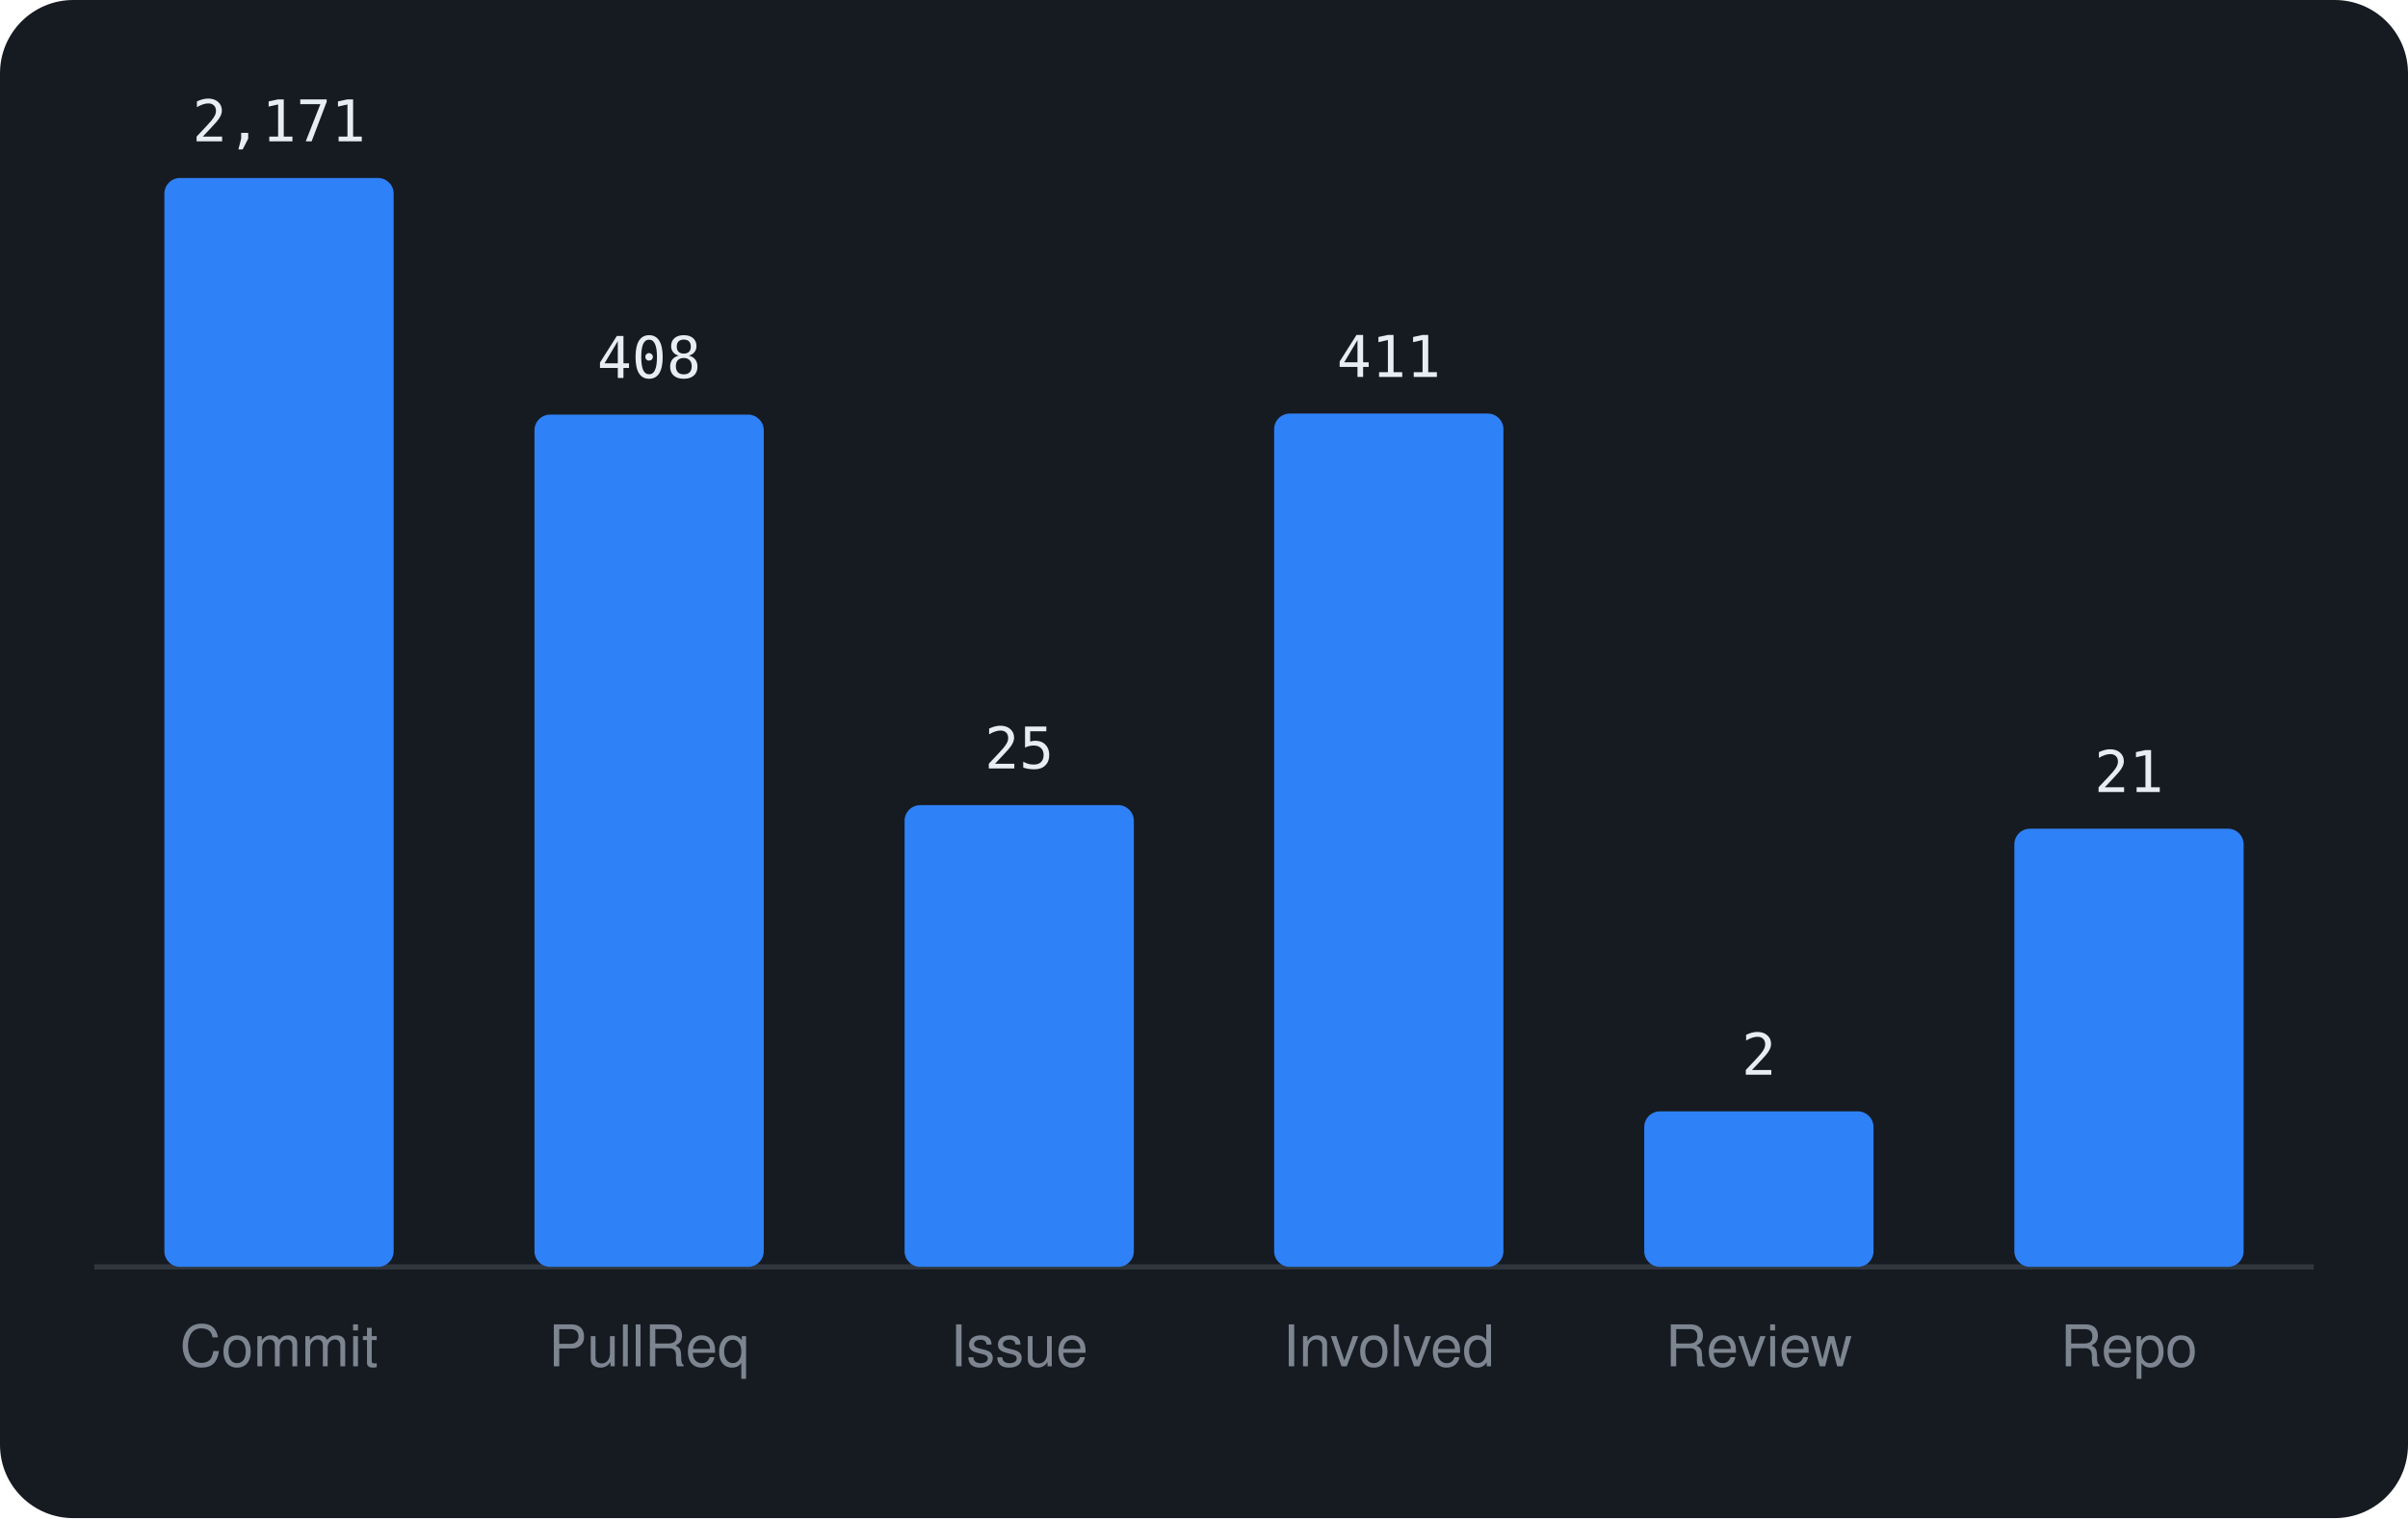
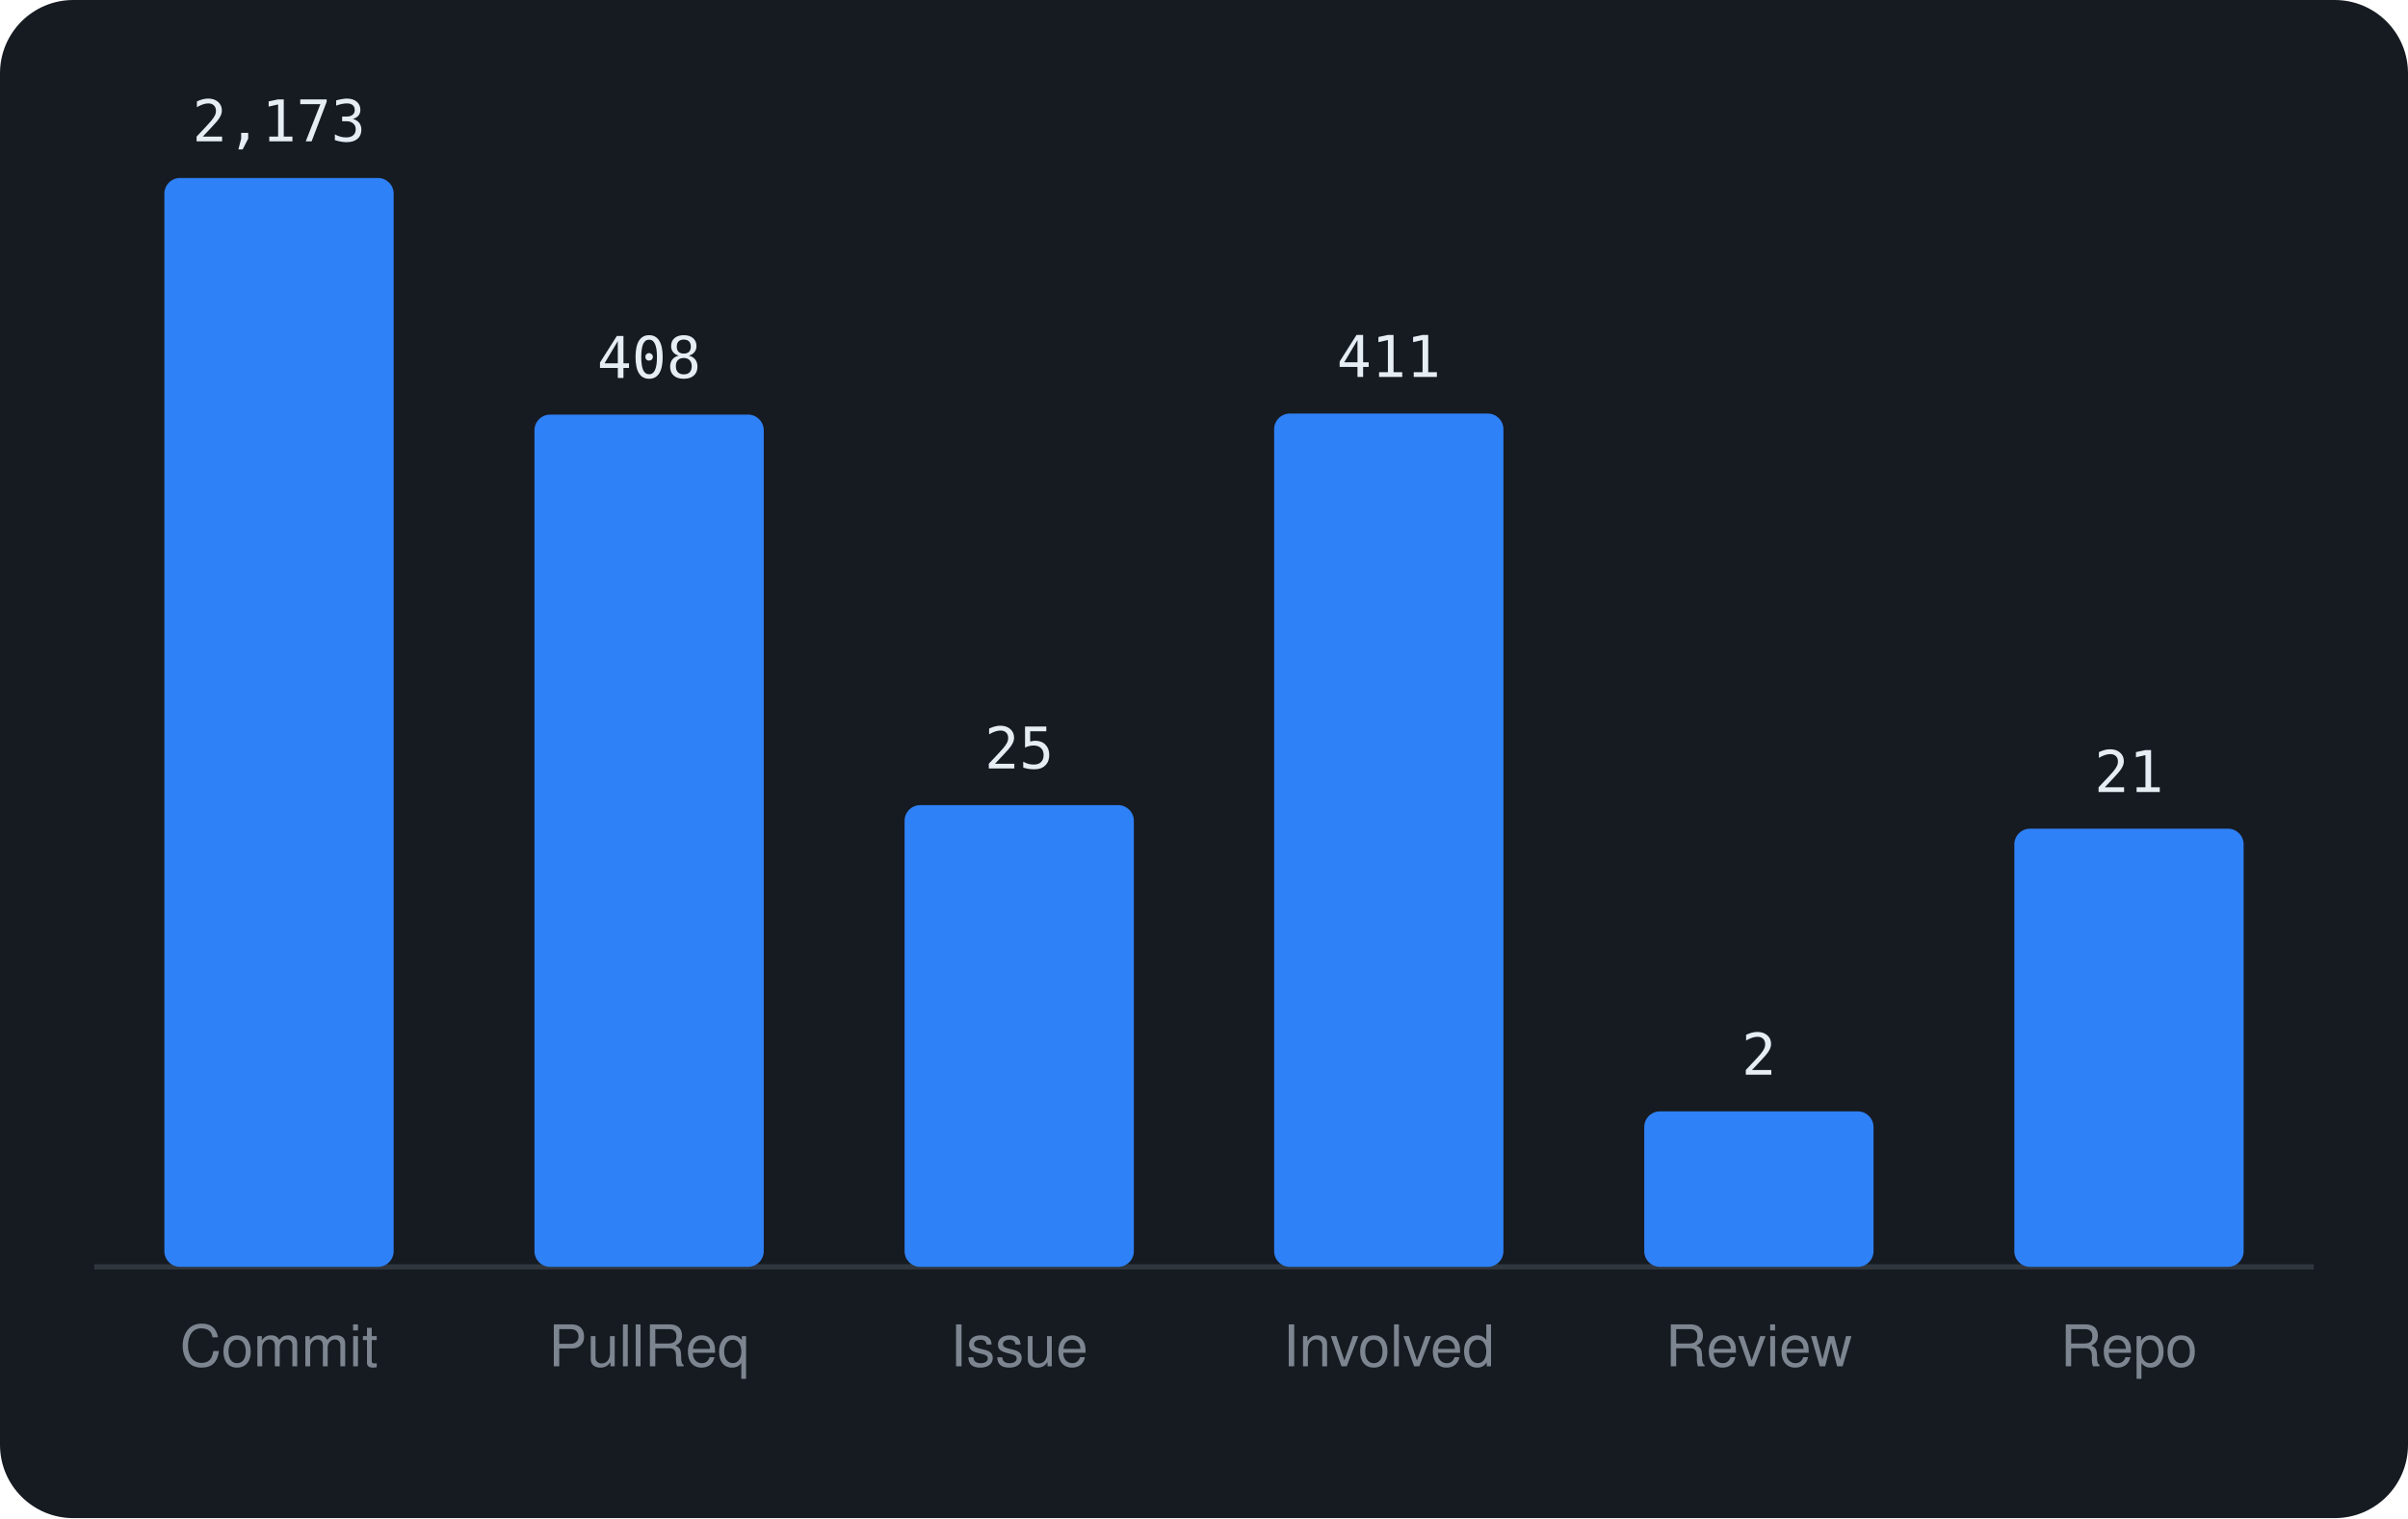
<svg xmlns="http://www.w3.org/2000/svg" viewBox="0 0 460 290" width="460" height="290" font-family="-apple-system,BlinkMacSystemFont,'Segoe UI',Helvetica,Arial,sans-serif">
  <rect width="460" height="290" rx="14" fill="#161b22" />
  <line x1="18" y1="242" x2="442" y2="242" stroke="#30363d" />
  <rect x="31.4" y="34.0" width="43.8" height="208.0" rx="3" fill="#2f81f7" />
-   <text x="53.3" y="27.0" text-anchor="middle" font-size="11" font-family="monospace" fill="#e6edf3">2,171</text>
+   <text x="53.3" y="27.0" text-anchor="middle" font-size="11" font-family="monospace" fill="#e6edf3">2,173</text>
  <text x="53.3" y="261" text-anchor="middle" font-size="11" fill="#7d8590">Commit</text>
  <rect x="102.1" y="79.2" width="43.8" height="162.8" rx="3" fill="#2f81f7" />
  <text x="124.0" y="72.2" text-anchor="middle" font-size="11" font-family="monospace" fill="#e6edf3">408</text>
  <text x="124.0" y="261" text-anchor="middle" font-size="11" fill="#7d8590">PullReq</text>
  <rect x="172.8" y="153.8" width="43.8" height="88.2" rx="3" fill="#2f81f7" />
  <text x="194.7" y="146.8" text-anchor="middle" font-size="11" font-family="monospace" fill="#e6edf3">25</text>
  <text x="194.7" y="261" text-anchor="middle" font-size="11" fill="#7d8590">Issue</text>
  <rect x="243.4" y="79.0" width="43.8" height="163.0" rx="3" fill="#2f81f7" />
  <text x="265.3" y="72.0" text-anchor="middle" font-size="11" font-family="monospace" fill="#e6edf3">411</text>
  <text x="265.3" y="261" text-anchor="middle" font-size="11" fill="#7d8590">Involved</text>
  <rect x="314.1" y="212.3" width="43.8" height="29.7" rx="3" fill="#2f81f7" />
  <text x="336.0" y="205.3" text-anchor="middle" font-size="11" font-family="monospace" fill="#e6edf3">2</text>
  <text x="336.0" y="261" text-anchor="middle" font-size="11" fill="#7d8590">Review</text>
  <rect x="384.8" y="158.3" width="43.8" height="83.7" rx="3" fill="#2f81f7" />
  <text x="406.7" y="151.3" text-anchor="middle" font-size="11" font-family="monospace" fill="#e6edf3">21</text>
  <text x="406.7" y="261" text-anchor="middle" font-size="11" fill="#7d8590">Repo</text>
</svg>
